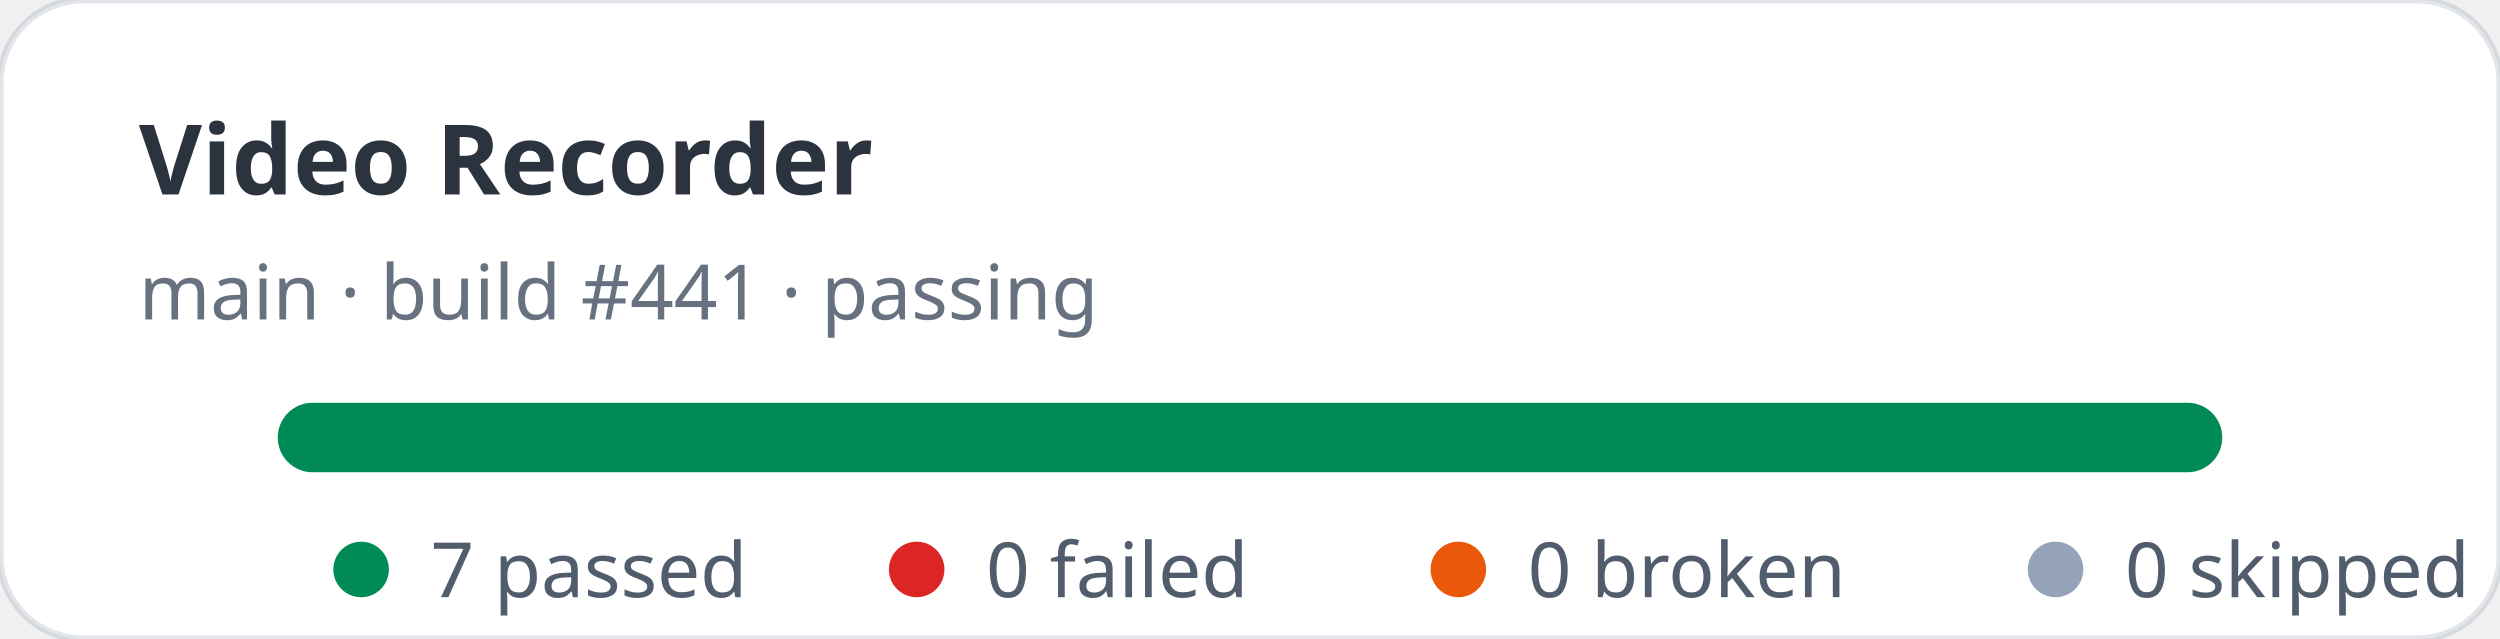
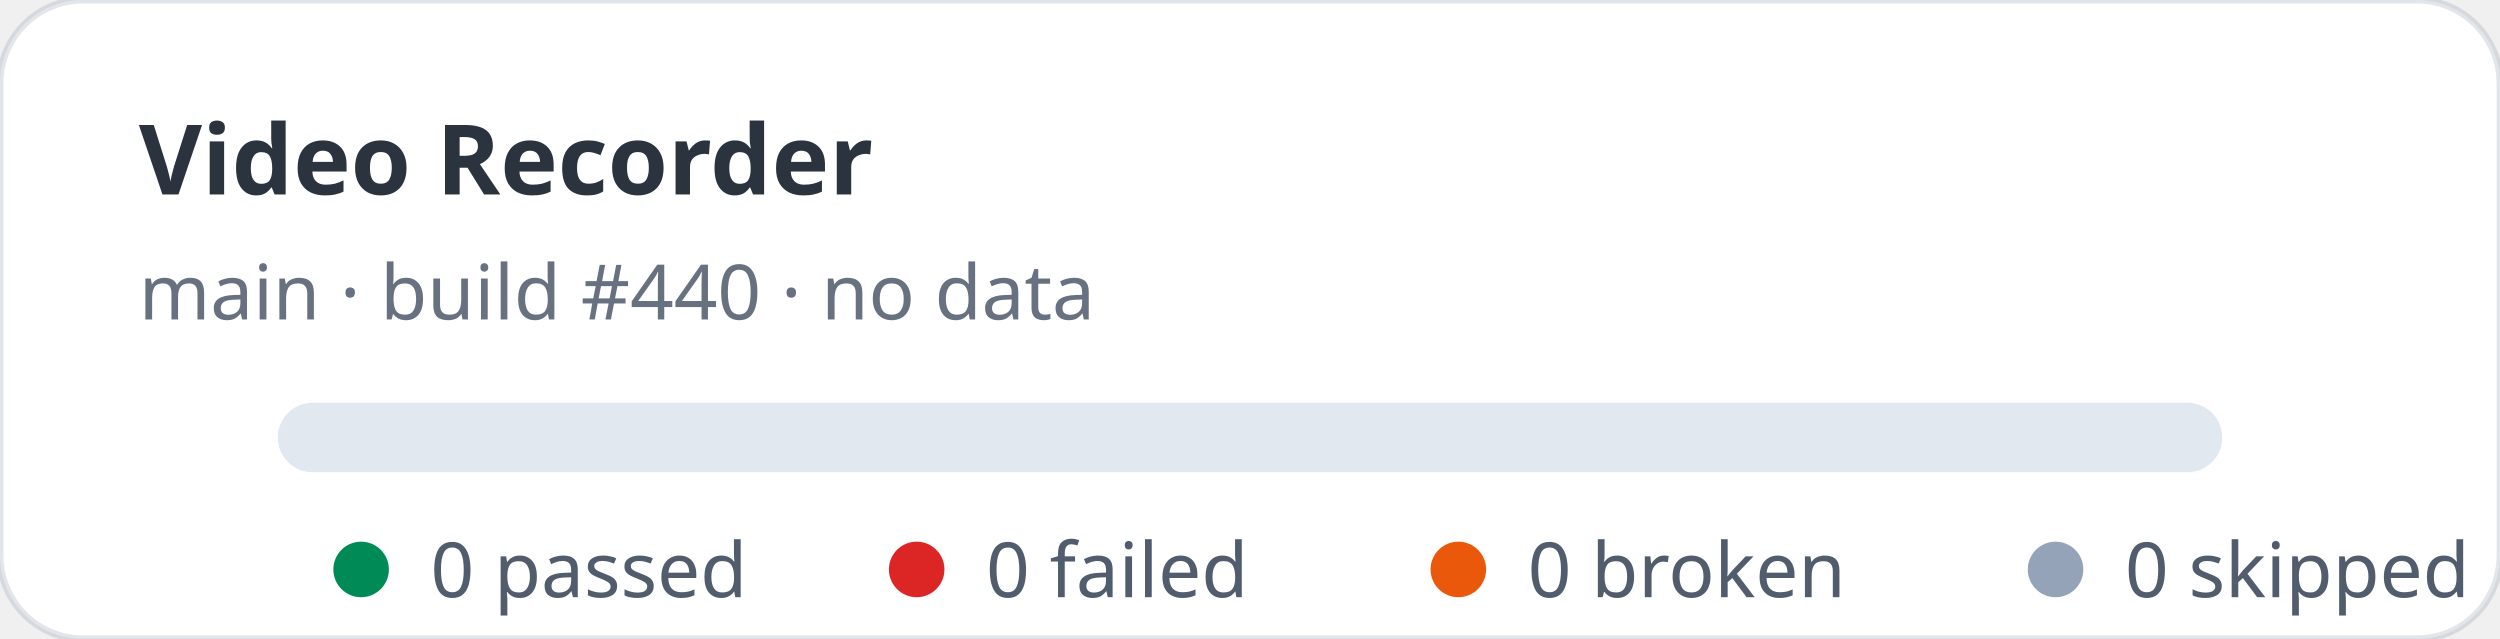
- <svg xmlns="http://www.w3.org/2000/svg" width="360" height="92" viewBox="0 0 360 92" role="img" aria-label="Video Recorder stats: 7 passed, 0 failed">
+ <svg xmlns="http://www.w3.org/2000/svg" width="360" height="92" viewBox="0 0 360 92" role="img" aria-label="Video Recorder stats: 0 passed, 0 failed">
  <rect width="360" height="92" rx="12" fill="#ffffff" stroke="rgba(11,48,86,0.12)" />
  <text x="20" y="28" fill="rgba(1,10,24,0.83)" font-family="ui-sans-serif,system-ui,sans-serif" font-size="14" font-weight="700">Video Recorder</text>
-   <text x="20" y="46" fill="rgba(2,19,44,0.6)" font-family="ui-sans-serif,system-ui,sans-serif" font-size="11">main · build #441 · passing</text>
+   <text x="20" y="46" fill="rgba(2,19,44,0.6)" font-family="ui-sans-serif,system-ui,sans-serif" font-size="11">main · build #440 · no data</text>
  <rect x="40" y="58" width="280" height="10" rx="5" fill="#e2e8f0" />
-   <rect x="40" y="58" width="280" height="10" rx="5" fill="#008a56" />
  <g font-family="ui-sans-serif,system-ui,sans-serif" font-size="11" fill="rgba(1,18,40,0.68)">
    <circle cx="52" cy="82" r="4" fill="#008a56" />
-     <text x="62" y="86">7 passed</text>
+     <text x="62" y="86">0 passed</text>
    <circle cx="132" cy="82" r="4" fill="#dc2626" />
    <text x="142" y="86">0 failed</text>
    <circle cx="210" cy="82" r="4" fill="#ea580c" />
    <text x="220" y="86">0 broken</text>
    <circle cx="296" cy="82" r="4" fill="#94a3b8" />
    <text x="306" y="86">0 skipped</text>
  </g>
</svg>
